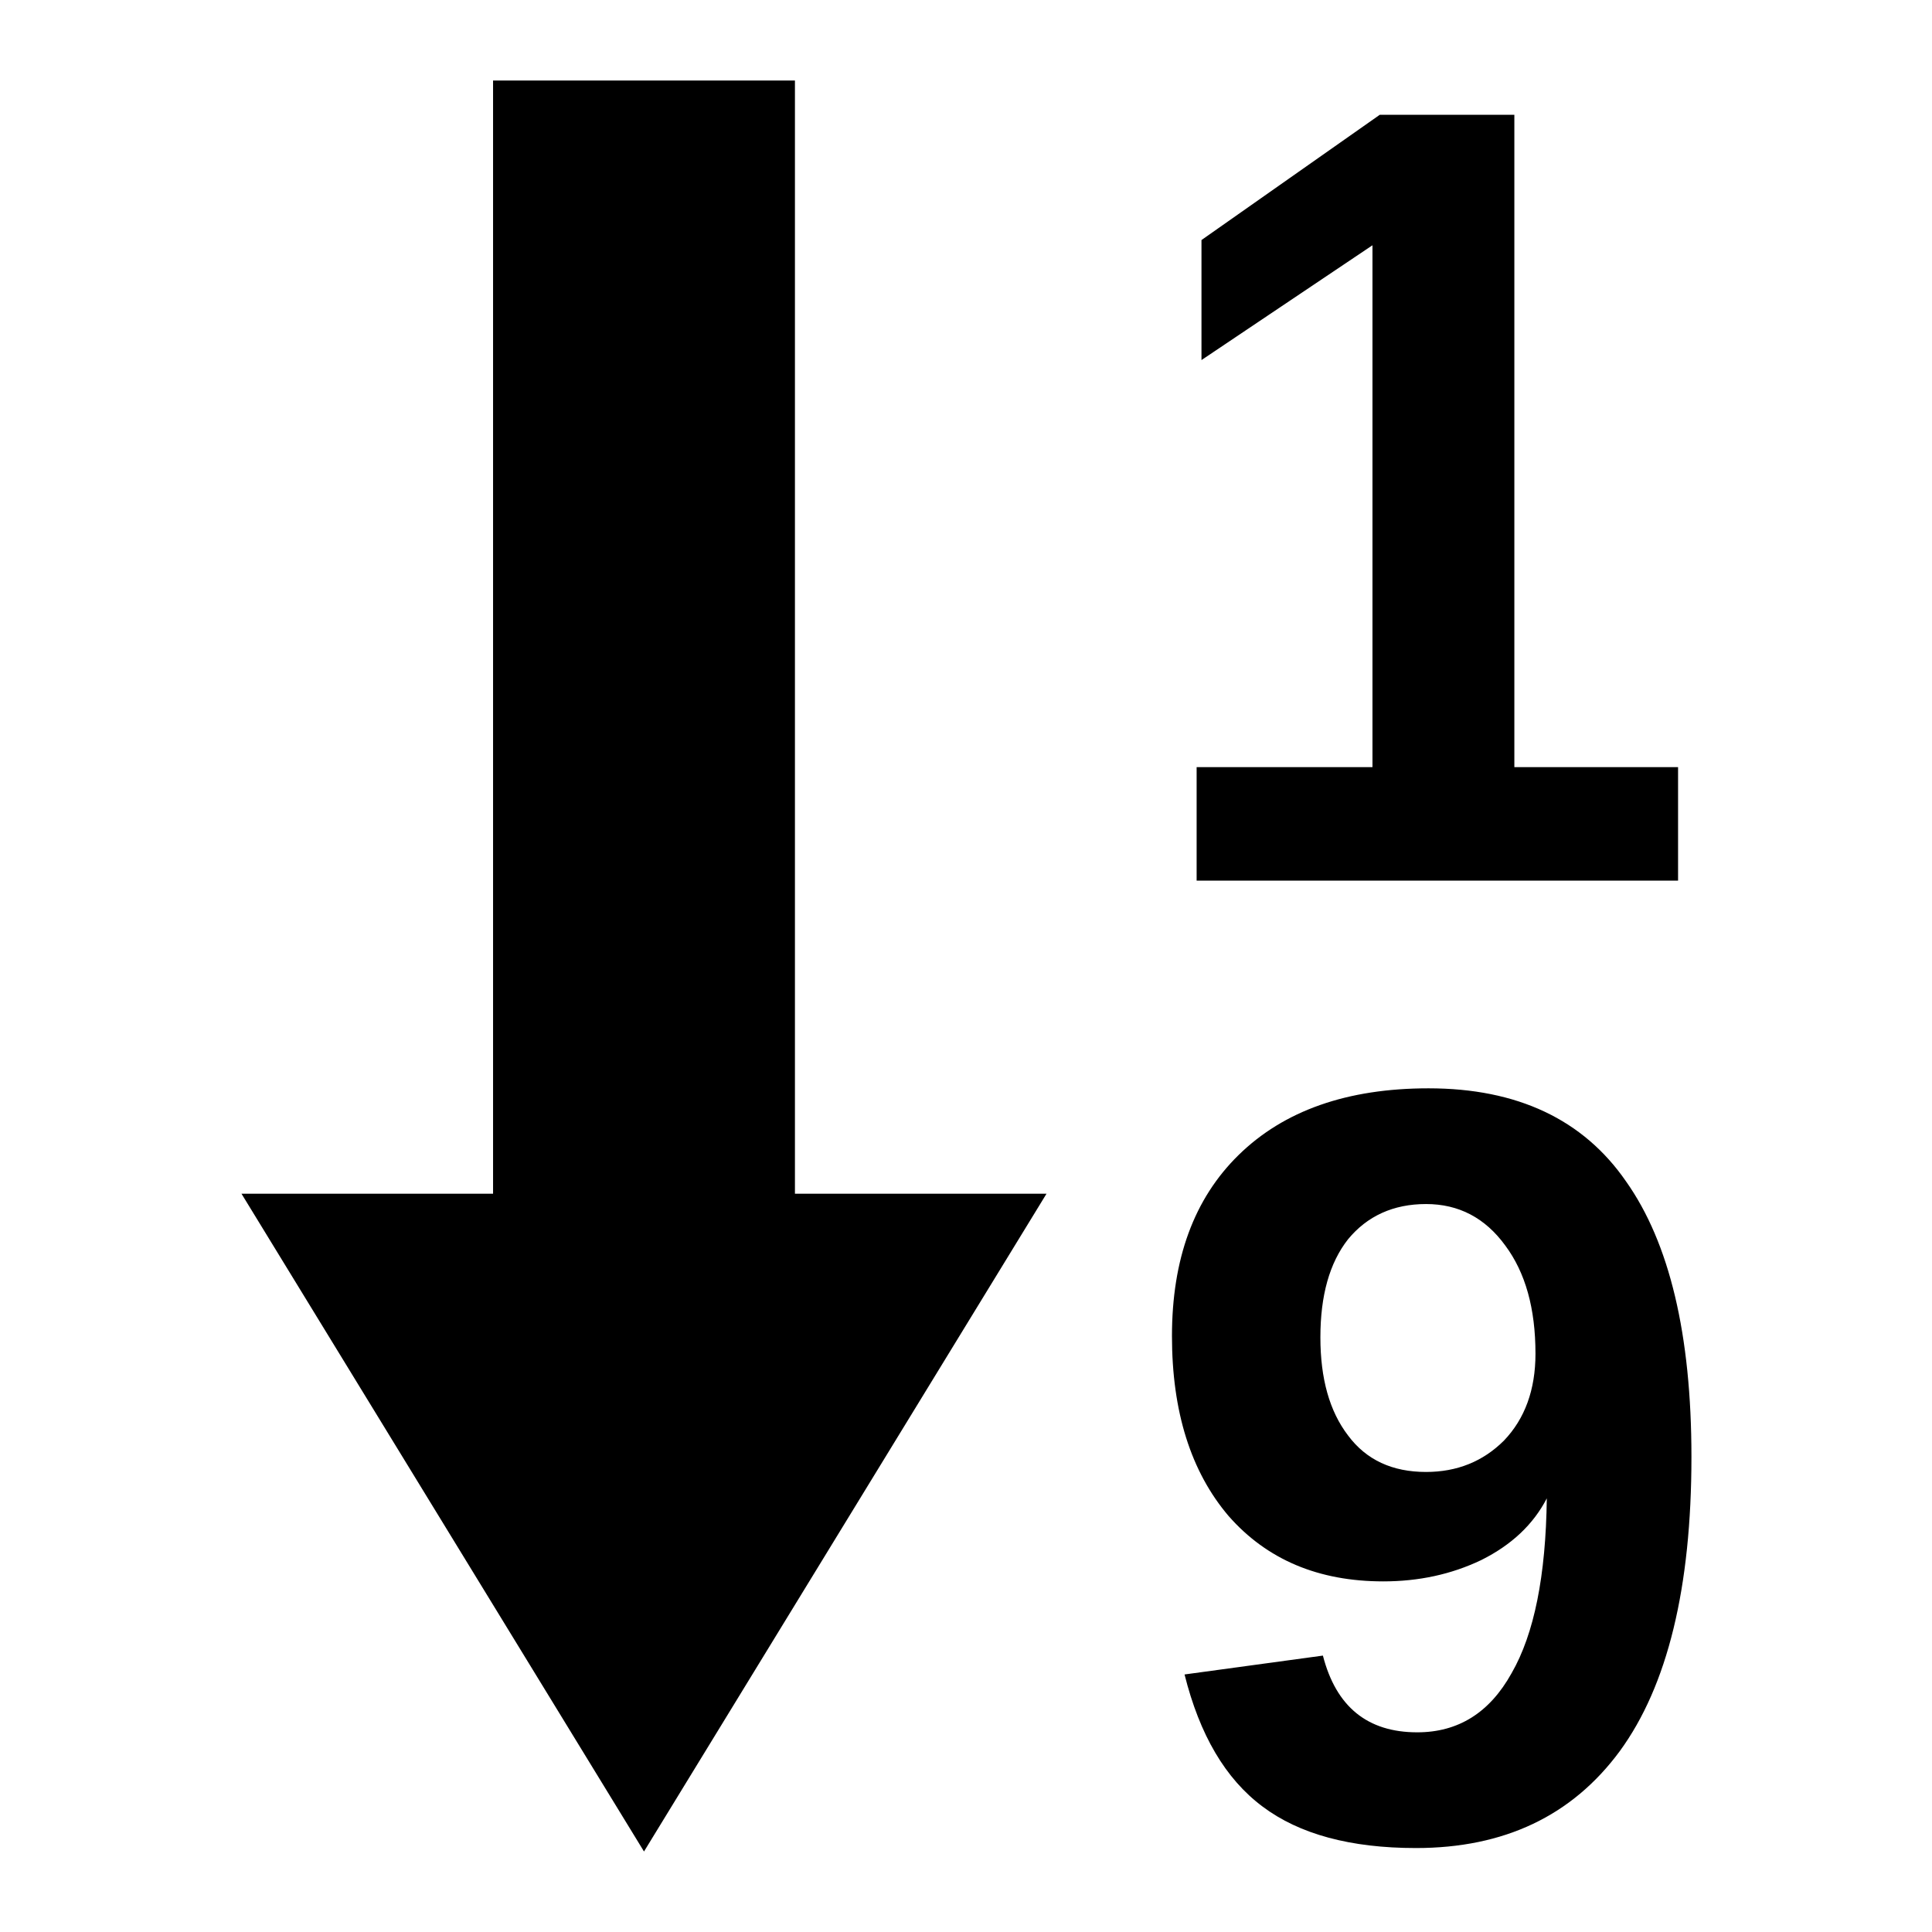
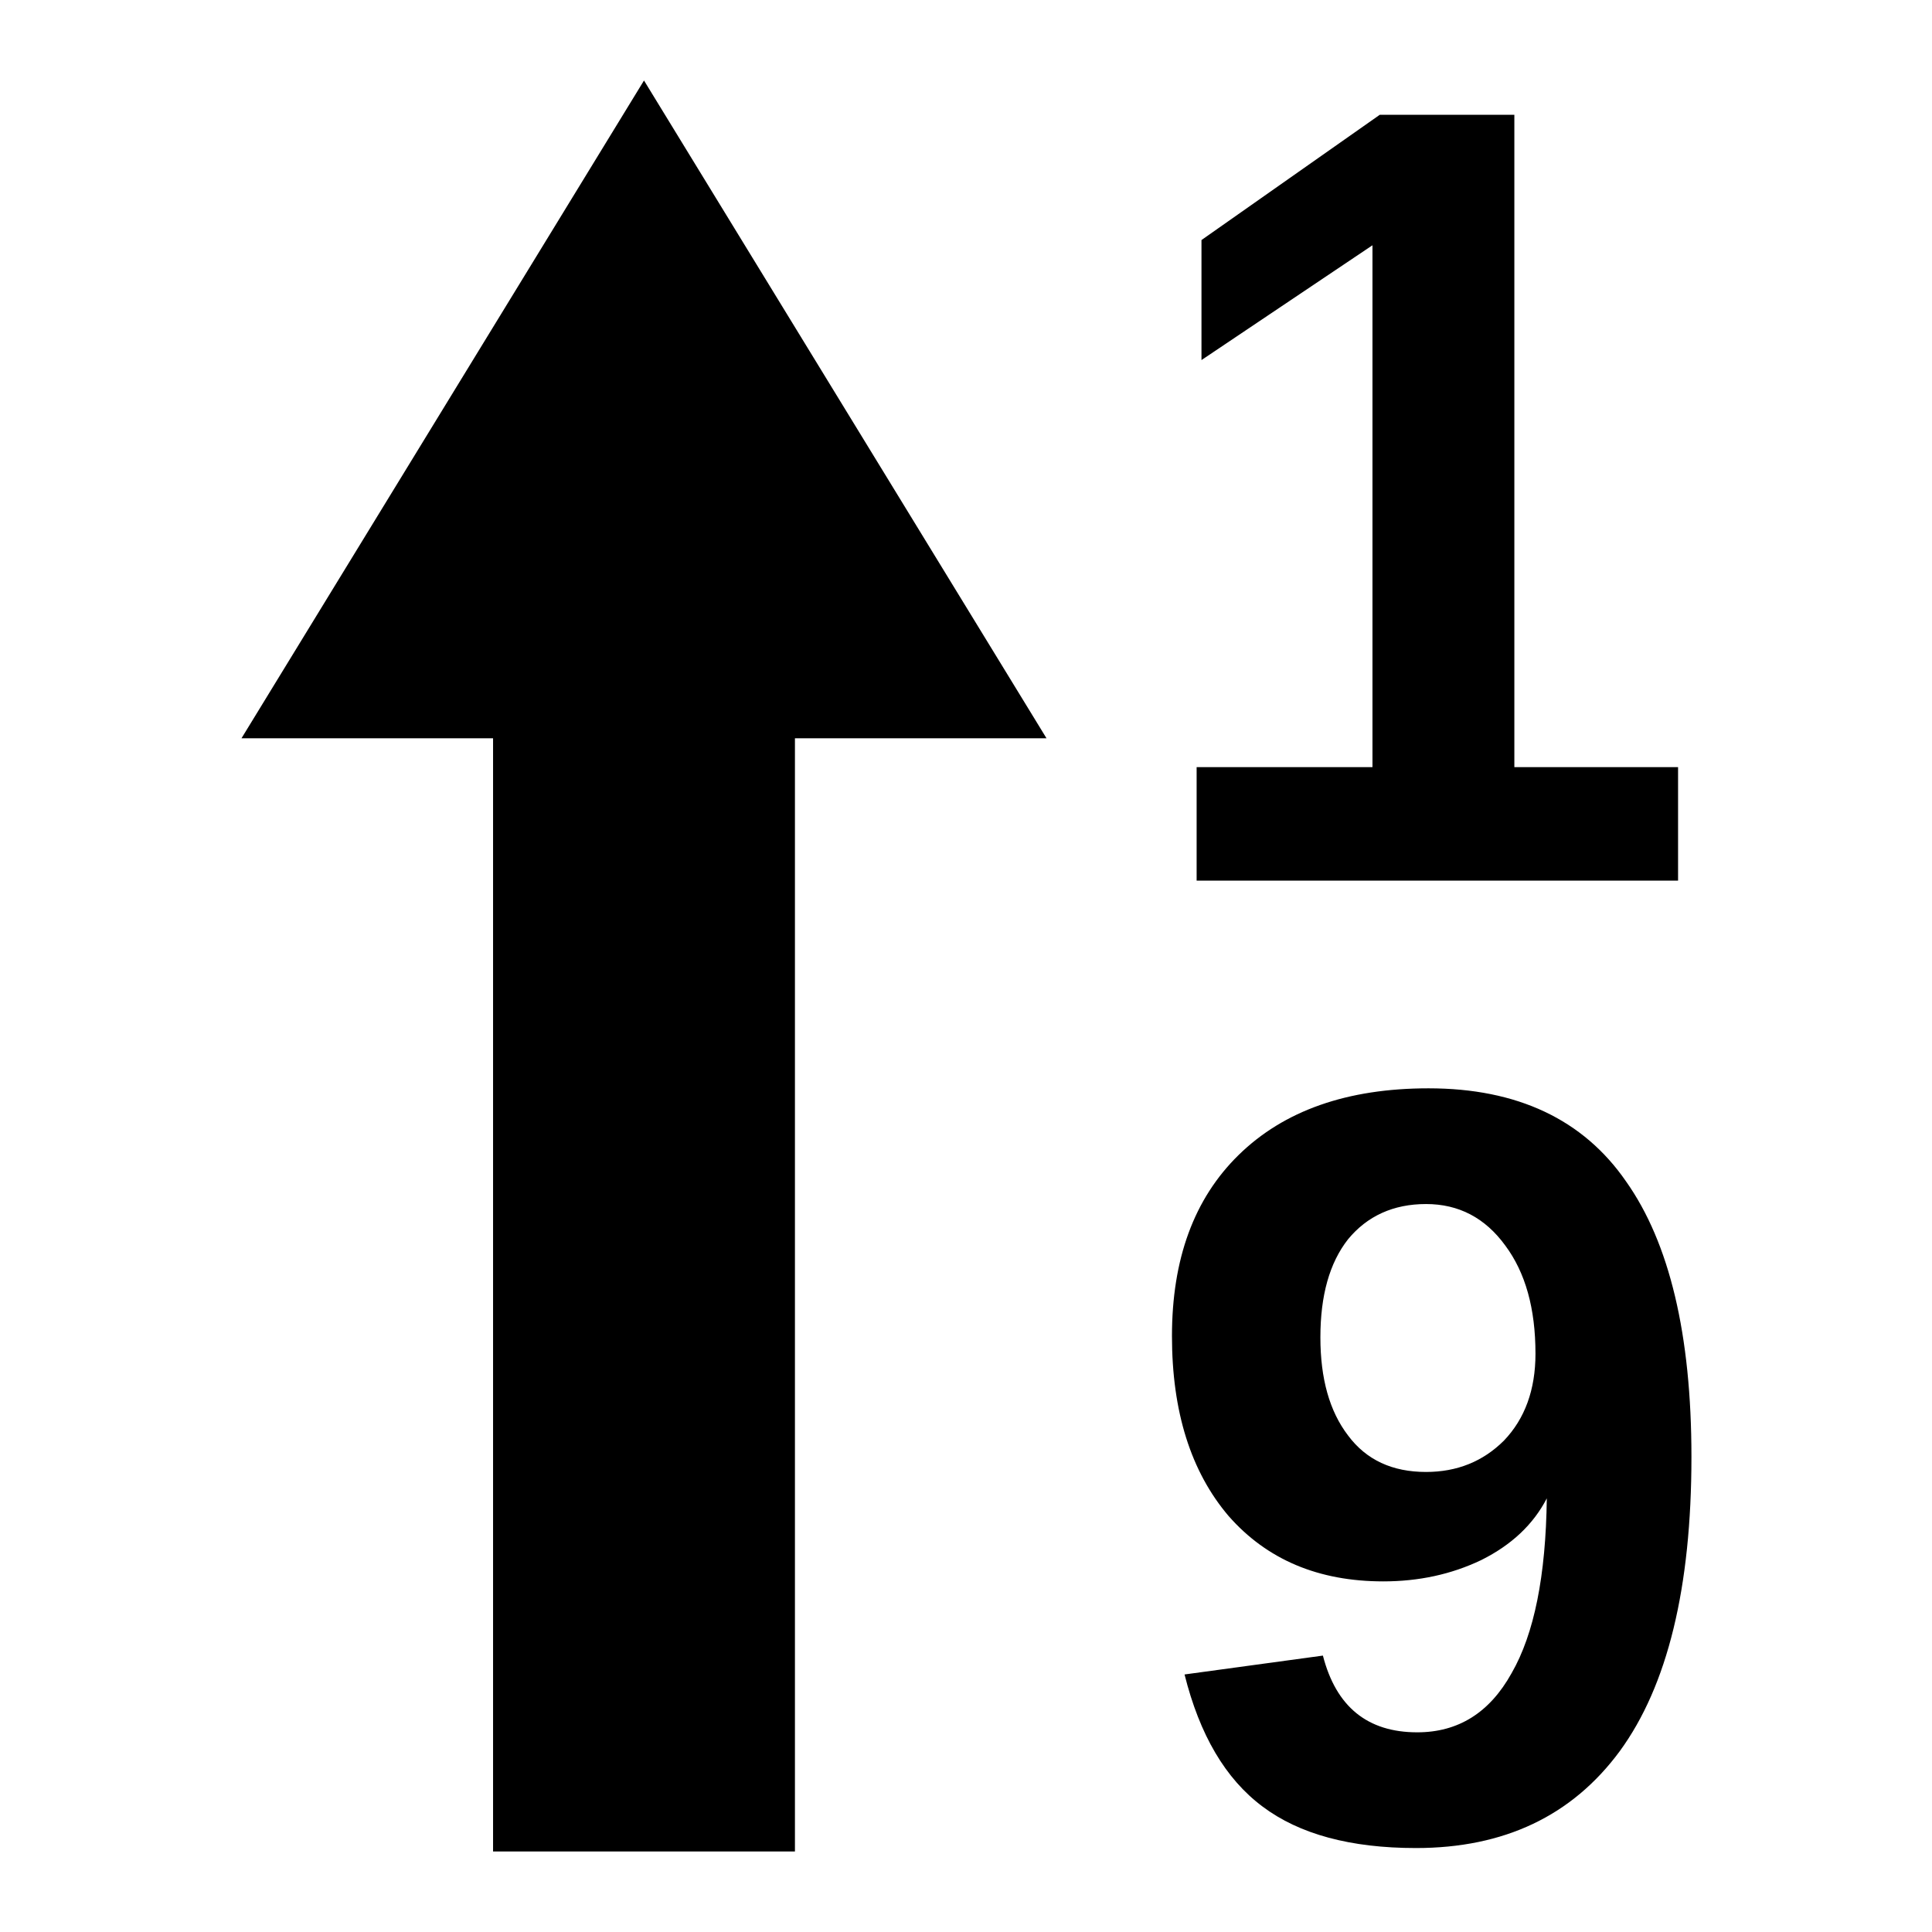
<svg xmlns="http://www.w3.org/2000/svg" viewBox="0 0 24 24" version="1.1" id="svg2">
  <defs id="defs2" />
-   <path d="m 6.125,14.829 h 3.75 V 1 H 6.125 Z M 8,23 3,14.829 h 10 z" id="path1" style="stroke-width:1.254" />
+   <path d="m 6.125,9.171 h 3.75 V 23 H 6.125 Z M 8,1 3,9.171 h 10 z" id="path1" style="stroke-width:1.254" />
  <text x="18.281" y="10.547" font-family="Arial, Helvetica, sans-serif" font-size="13.17px" font-weight="bold" text-anchor="middle" id="text1" transform="scale(0.9641297,1.037205)" style="font-size:13.333px;stroke-width:1.55">1</text>
  <text x="17.799" y="22.831" font-family="Arial, Helvetica, sans-serif" font-size="13.423px" font-weight="bold" text-anchor="middle" id="text2" style="font-size:13.333px;stroke-width:1.579">9</text>
</svg>
